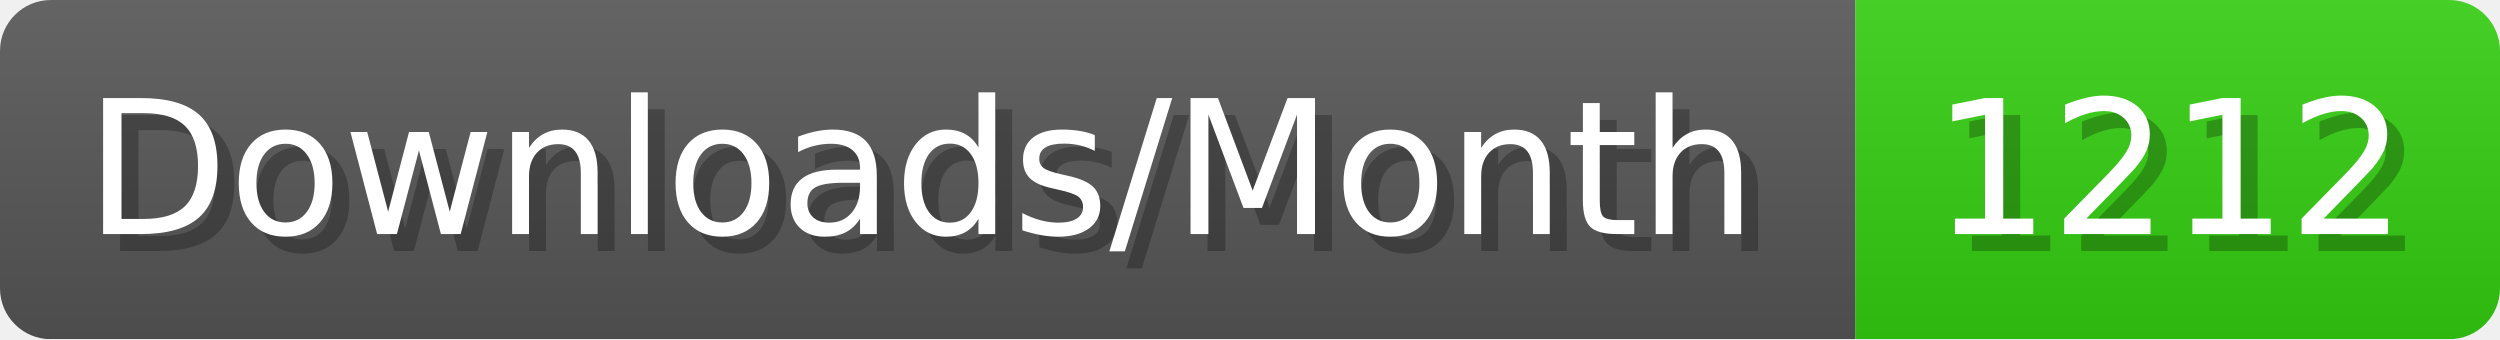
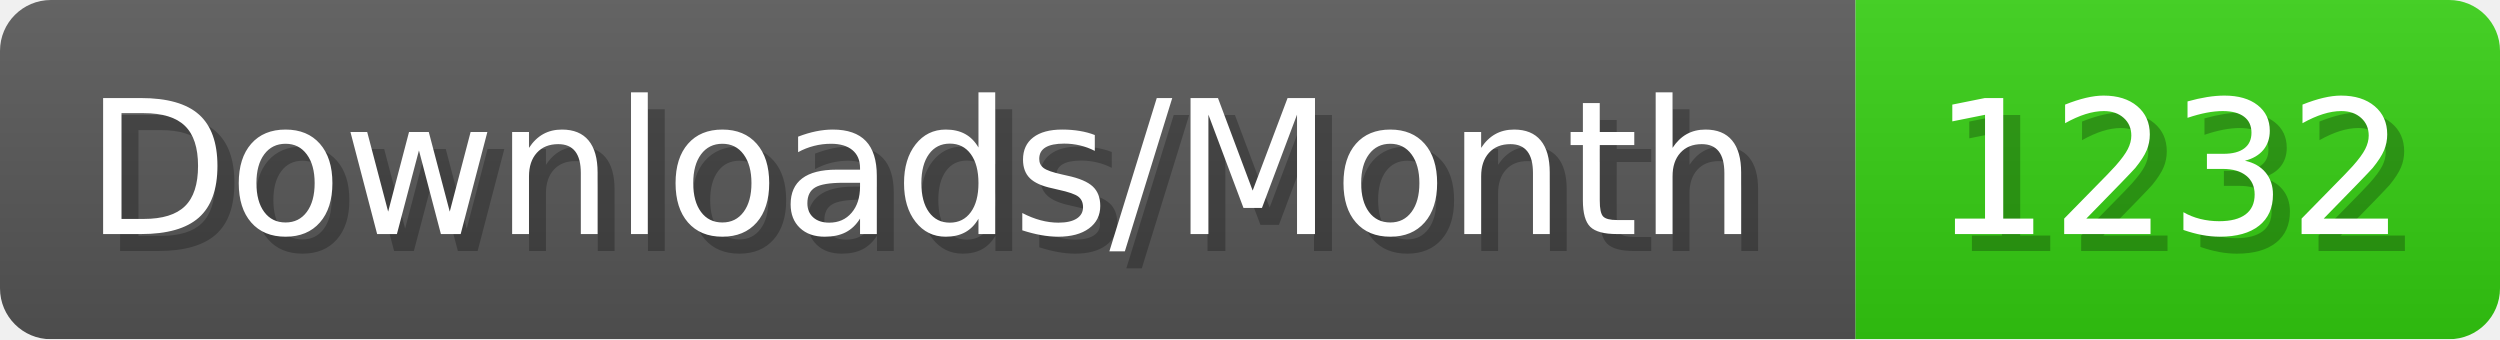
- <svg xmlns="http://www.w3.org/2000/svg" width="147.4" height="20" viewBox="0 0 1474 200" role="img" aria-label="Downloads/Month: 1212">
+ <svg xmlns="http://www.w3.org/2000/svg" width="147.4" height="20" viewBox="0 0 1474 200" role="img" aria-label="Downloads/Month: 1232">
  <linearGradient id="YlXUI" x2="0" y2="100%">
    <stop offset="0" stop-opacity=".1" stop-color="#EEE" />
    <stop offset="1" stop-opacity=".1" />
  </linearGradient>
  <mask id="JHhop">
    <rect width="1474" height="200" rx="30" fill="#FFF" />
  </mask>
  <g mask="url(#JHhop)">
    <rect width="1094" height="200" fill="#555" />
    <rect width="380" height="200" fill="#3C1" x="1094" />
    <rect width="1474" height="200" fill="url(#YlXUI)" />
  </g>
  <g aria-hidden="true" fill="#fff" text-anchor="start" font-family="Verdana,DejaVu Sans,sans-serif" font-size="110">
    <text x="60" y="148" textLength="994" fill="#000" opacity="0.25">Downloads/Month</text>
    <text x="50" y="138" textLength="994">Downloads/Month</text>
-     <text x="1149" y="148" textLength="280" fill="#000" opacity="0.25">1212</text>
-     <text x="1139" y="138" textLength="280">1212</text>
+     <text x="1149" y="148" textLength="280" fill="#000" opacity="0.25">1232</text>
+     <text x="1139" y="138" textLength="280">1232</text>
  </g>
</svg>
